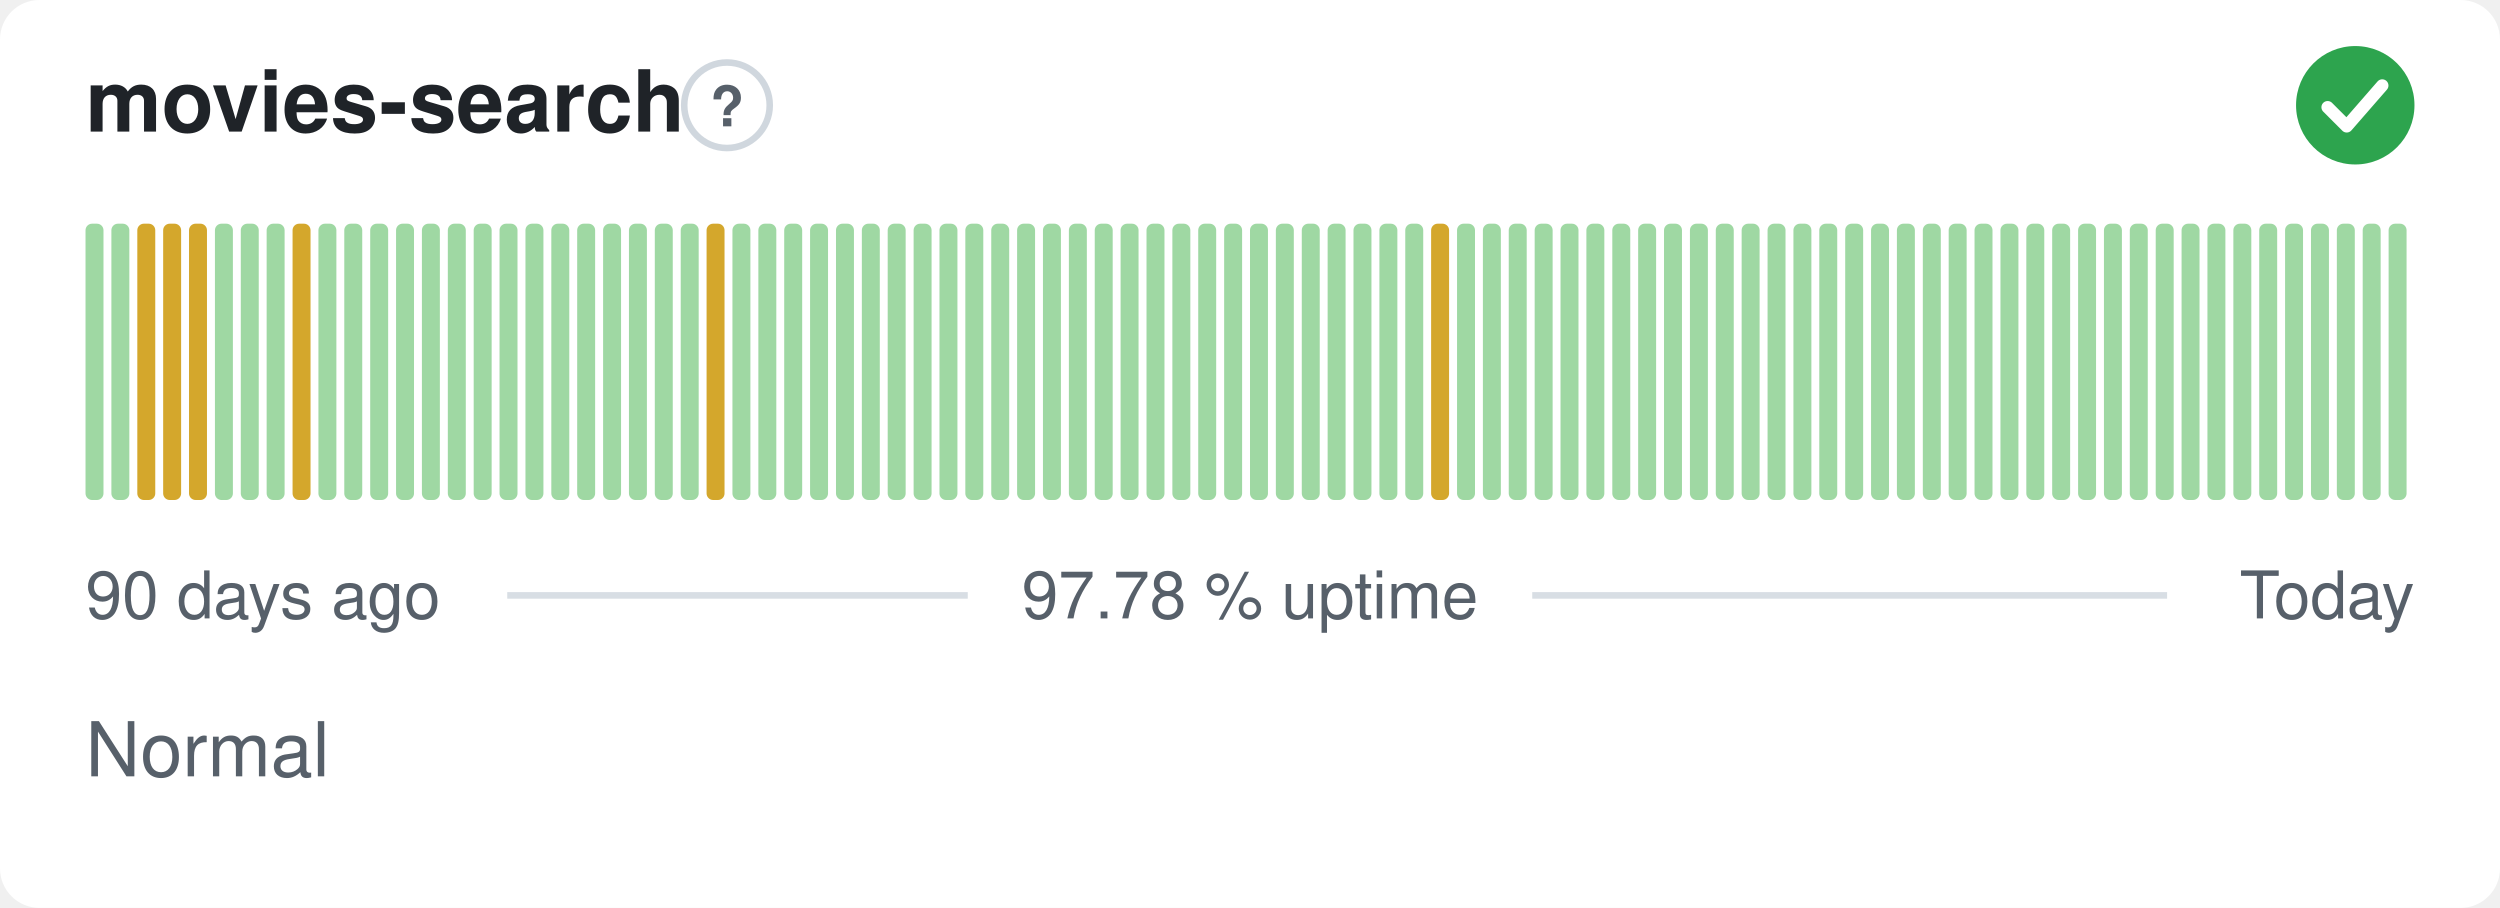
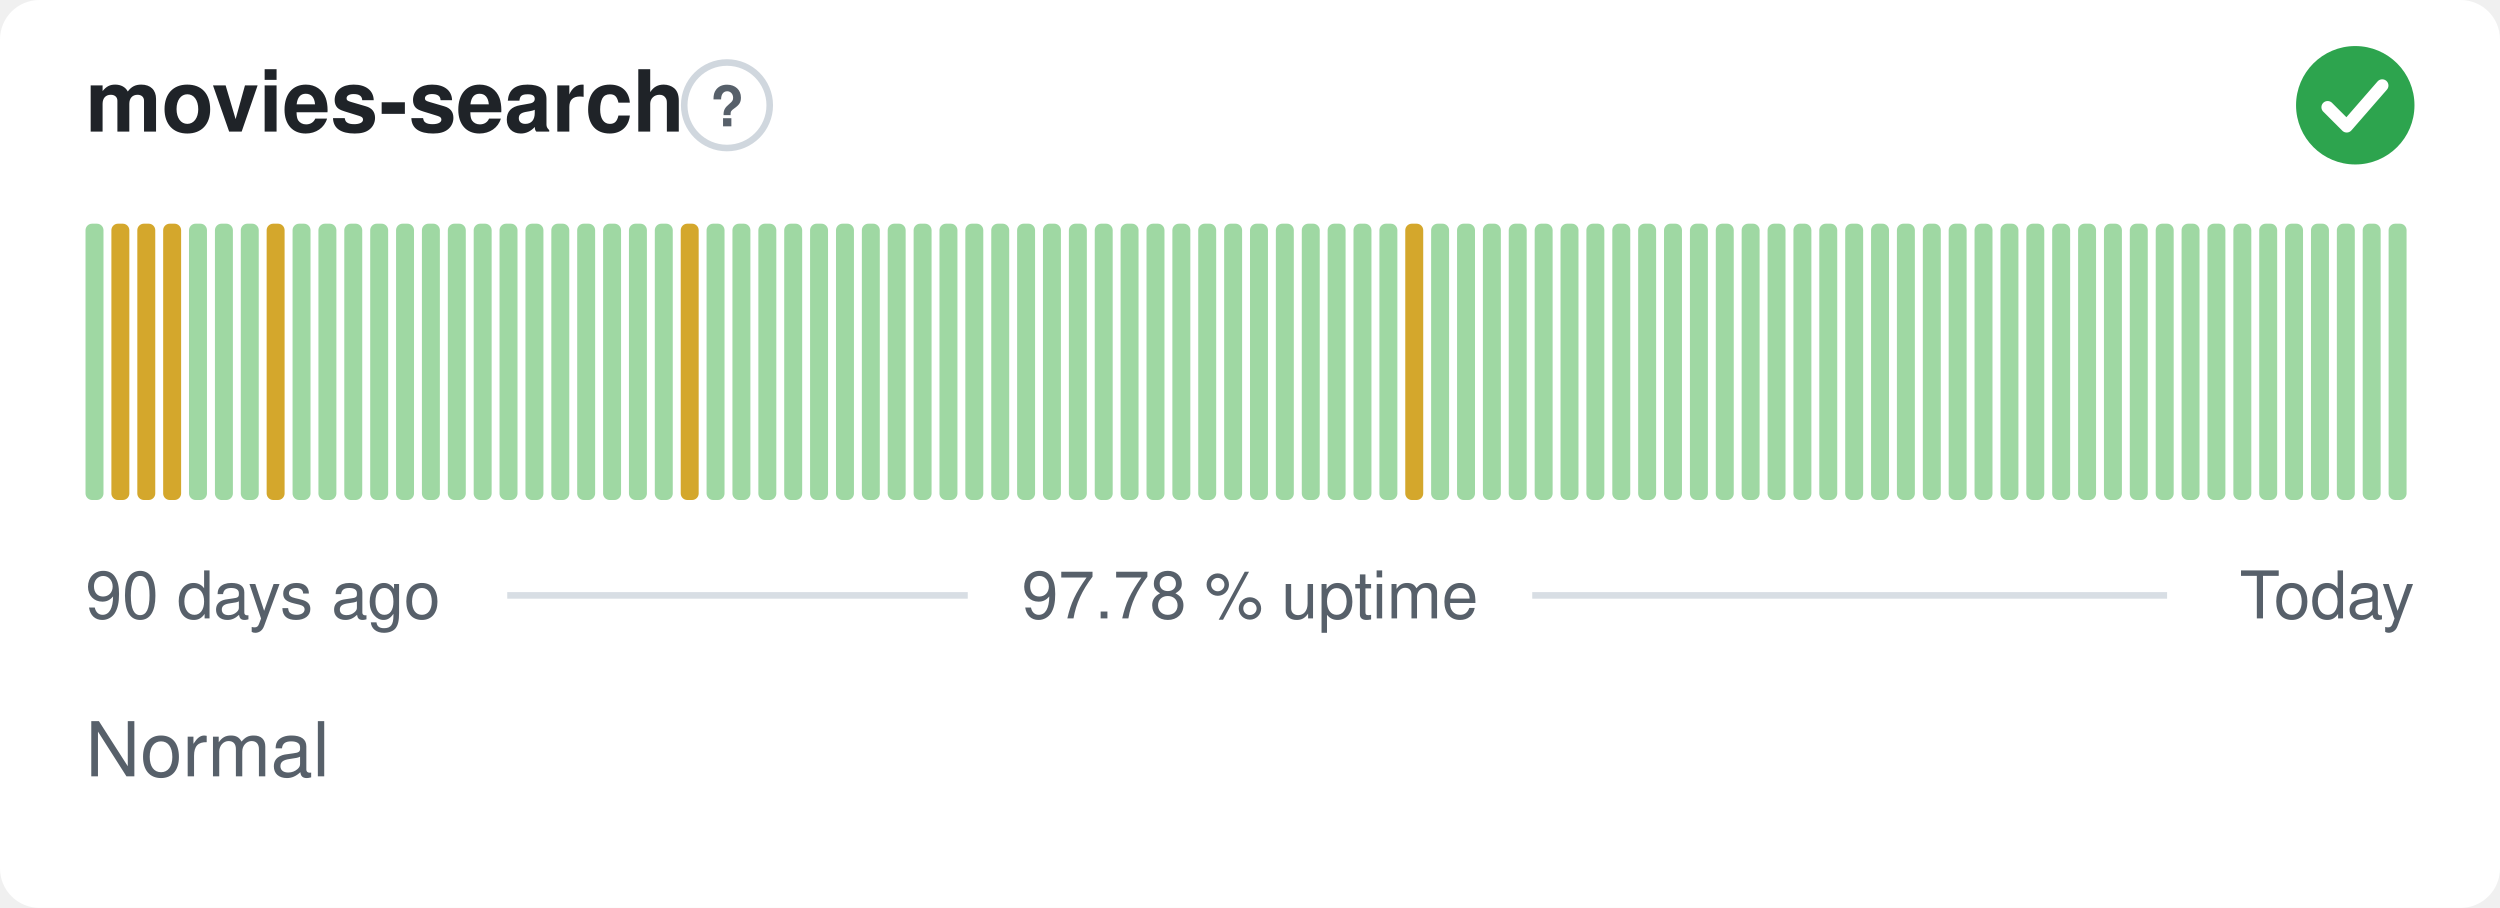
<svg xmlns="http://www.w3.org/2000/svg" width="380" height="138" viewBox="0 0 380 138" role="img" aria-label="movies-search: Normal, 97.78 % uptime over the last 90 days" font-family="-apple-system,BlinkMacSystemFont,'Segoe UI',Helvetica,Arial,sans-serif">
  <style>
    @media (prefers-color-scheme: dark) {
      .bg { fill: #0d1117 }
      .title { fill: #e6edf3 }
      .muted { fill: #8b949e }
      .hint { stroke: #30363d }
      .rule { stroke: #30363d }
      .nodata { fill: #21262d }
    }
  </style>
  <rect class="bg" width="380" height="138" rx="6" fill="#ffffff" />
  <text class="title" x="13" y="20" font-size="13" font-weight="600" fill="#1f2328">movies-search</text>
  <circle class="hint" cx="110.5" cy="16" r="6.5" fill="none" stroke="#d0d7de" stroke-width="1" />
  <text class="muted" x="110.5" y="19.2" text-anchor="middle" font-size="8.5" font-weight="700" fill="#57606a">?</text>
  <circle cx="358" cy="16" r="9" fill="#2da44e" />
  <path d="M353.80 16.30l2.90 2.90 5.40 -6.20" fill="none" stroke="#fff" stroke-width="1.89" stroke-linecap="round" stroke-linejoin="round" />
  <rect x="13.00" y="34.00" width="2.73" height="42.00" rx="1" fill="#9fd8a3" />
-   <rect x="16.93" y="34.00" width="2.73" height="42.00" rx="1" fill="#9fd8a3" />
+   <rect x="16.93" y="34.00" width="2.73" height="42.00" rx="1" fill="#d4a72c" />
  <rect x="20.87" y="34.00" width="2.73" height="42.00" rx="1" fill="#d4a72c" />
  <rect x="24.80" y="34.00" width="2.73" height="42.00" rx="1" fill="#d4a72c" />
-   <rect x="28.73" y="34.00" width="2.73" height="42.00" rx="1" fill="#d4a72c" />
+   <rect x="28.73" y="34.00" width="2.73" height="42.00" rx="1" fill="#9fd8a3" />
  <rect x="32.67" y="34.00" width="2.73" height="42.00" rx="1" fill="#9fd8a3" />
  <rect x="36.60" y="34.00" width="2.73" height="42.00" rx="1" fill="#9fd8a3" />
-   <rect x="40.53" y="34.00" width="2.73" height="42.00" rx="1" fill="#9fd8a3" />
-   <rect x="44.47" y="34.00" width="2.73" height="42.00" rx="1" fill="#d4a72c" />
+   <rect x="40.53" y="34.00" width="2.73" height="42.00" rx="1" fill="#d4a72c" />
+   <rect x="44.47" y="34.00" width="2.73" height="42.00" rx="1" fill="#9fd8a3" />
  <rect x="48.40" y="34.00" width="2.73" height="42.00" rx="1" fill="#9fd8a3" />
  <rect x="52.33" y="34.00" width="2.73" height="42.00" rx="1" fill="#9fd8a3" />
  <rect x="56.27" y="34.00" width="2.73" height="42.00" rx="1" fill="#9fd8a3" />
  <rect x="60.20" y="34.00" width="2.73" height="42.00" rx="1" fill="#9fd8a3" />
  <rect x="64.13" y="34.00" width="2.73" height="42.00" rx="1" fill="#9fd8a3" />
  <rect x="68.07" y="34.00" width="2.73" height="42.00" rx="1" fill="#9fd8a3" />
  <rect x="72.00" y="34.00" width="2.73" height="42.00" rx="1" fill="#9fd8a3" />
  <rect x="75.93" y="34.00" width="2.73" height="42.00" rx="1" fill="#9fd8a3" />
  <rect x="79.87" y="34.00" width="2.73" height="42.00" rx="1" fill="#9fd8a3" />
  <rect x="83.80" y="34.00" width="2.73" height="42.00" rx="1" fill="#9fd8a3" />
  <rect x="87.73" y="34.00" width="2.73" height="42.00" rx="1" fill="#9fd8a3" />
  <rect x="91.67" y="34.00" width="2.73" height="42.00" rx="1" fill="#9fd8a3" />
  <rect x="95.60" y="34.00" width="2.73" height="42.00" rx="1" fill="#9fd8a3" />
  <rect x="99.53" y="34.00" width="2.73" height="42.00" rx="1" fill="#9fd8a3" />
-   <rect x="103.47" y="34.00" width="2.73" height="42.00" rx="1" fill="#9fd8a3" />
-   <rect x="107.40" y="34.00" width="2.73" height="42.00" rx="1" fill="#d4a72c" />
+   <rect x="103.47" y="34.00" width="2.73" height="42.00" rx="1" fill="#d4a72c" />
+   <rect x="107.40" y="34.00" width="2.73" height="42.00" rx="1" fill="#9fd8a3" />
  <rect x="111.33" y="34.00" width="2.73" height="42.00" rx="1" fill="#9fd8a3" />
  <rect x="115.27" y="34.00" width="2.73" height="42.00" rx="1" fill="#9fd8a3" />
  <rect x="119.20" y="34.00" width="2.73" height="42.00" rx="1" fill="#9fd8a3" />
  <rect x="123.13" y="34.00" width="2.73" height="42.00" rx="1" fill="#9fd8a3" />
  <rect x="127.07" y="34.00" width="2.73" height="42.00" rx="1" fill="#9fd8a3" />
  <rect x="131.00" y="34.00" width="2.73" height="42.00" rx="1" fill="#9fd8a3" />
  <rect x="134.93" y="34.00" width="2.73" height="42.00" rx="1" fill="#9fd8a3" />
  <rect x="138.87" y="34.00" width="2.73" height="42.00" rx="1" fill="#9fd8a3" />
  <rect x="142.80" y="34.00" width="2.73" height="42.00" rx="1" fill="#9fd8a3" />
  <rect x="146.73" y="34.00" width="2.73" height="42.00" rx="1" fill="#9fd8a3" />
  <rect x="150.67" y="34.00" width="2.73" height="42.00" rx="1" fill="#9fd8a3" />
  <rect x="154.60" y="34.00" width="2.73" height="42.00" rx="1" fill="#9fd8a3" />
  <rect x="158.53" y="34.00" width="2.73" height="42.00" rx="1" fill="#9fd8a3" />
  <rect x="162.47" y="34.00" width="2.73" height="42.00" rx="1" fill="#9fd8a3" />
  <rect x="166.40" y="34.00" width="2.73" height="42.00" rx="1" fill="#9fd8a3" />
  <rect x="170.33" y="34.00" width="2.73" height="42.00" rx="1" fill="#9fd8a3" />
  <rect x="174.27" y="34.00" width="2.73" height="42.00" rx="1" fill="#9fd8a3" />
  <rect x="178.20" y="34.00" width="2.73" height="42.00" rx="1" fill="#9fd8a3" />
  <rect x="182.13" y="34.00" width="2.73" height="42.00" rx="1" fill="#9fd8a3" />
  <rect x="186.07" y="34.00" width="2.73" height="42.00" rx="1" fill="#9fd8a3" />
  <rect x="190.00" y="34.00" width="2.73" height="42.00" rx="1" fill="#9fd8a3" />
  <rect x="193.93" y="34.00" width="2.73" height="42.00" rx="1" fill="#9fd8a3" />
  <rect x="197.87" y="34.00" width="2.73" height="42.00" rx="1" fill="#9fd8a3" />
  <rect x="201.80" y="34.00" width="2.73" height="42.00" rx="1" fill="#9fd8a3" />
  <rect x="205.73" y="34.00" width="2.73" height="42.00" rx="1" fill="#9fd8a3" />
  <rect x="209.67" y="34.00" width="2.73" height="42.00" rx="1" fill="#9fd8a3" />
-   <rect x="213.60" y="34.00" width="2.73" height="42.00" rx="1" fill="#9fd8a3" />
-   <rect x="217.53" y="34.00" width="2.73" height="42.00" rx="1" fill="#d4a72c" />
+   <rect x="213.60" y="34.00" width="2.73" height="42.00" rx="1" fill="#d4a72c" />
+   <rect x="217.53" y="34.00" width="2.73" height="42.00" rx="1" fill="#9fd8a3" />
  <rect x="221.47" y="34.00" width="2.73" height="42.00" rx="1" fill="#9fd8a3" />
  <rect x="225.40" y="34.00" width="2.73" height="42.00" rx="1" fill="#9fd8a3" />
  <rect x="229.33" y="34.00" width="2.73" height="42.00" rx="1" fill="#9fd8a3" />
  <rect x="233.27" y="34.00" width="2.73" height="42.00" rx="1" fill="#9fd8a3" />
  <rect x="237.20" y="34.00" width="2.73" height="42.00" rx="1" fill="#9fd8a3" />
  <rect x="241.13" y="34.00" width="2.73" height="42.00" rx="1" fill="#9fd8a3" />
  <rect x="245.07" y="34.00" width="2.73" height="42.00" rx="1" fill="#9fd8a3" />
  <rect x="249.00" y="34.00" width="2.73" height="42.00" rx="1" fill="#9fd8a3" />
  <rect x="252.93" y="34.00" width="2.73" height="42.00" rx="1" fill="#9fd8a3" />
  <rect x="256.87" y="34.00" width="2.73" height="42.00" rx="1" fill="#9fd8a3" />
  <rect x="260.80" y="34.00" width="2.73" height="42.00" rx="1" fill="#9fd8a3" />
  <rect x="264.73" y="34.00" width="2.73" height="42.00" rx="1" fill="#9fd8a3" />
  <rect x="268.67" y="34.00" width="2.73" height="42.00" rx="1" fill="#9fd8a3" />
  <rect x="272.60" y="34.00" width="2.73" height="42.00" rx="1" fill="#9fd8a3" />
  <rect x="276.53" y="34.00" width="2.73" height="42.00" rx="1" fill="#9fd8a3" />
  <rect x="280.47" y="34.00" width="2.73" height="42.00" rx="1" fill="#9fd8a3" />
  <rect x="284.40" y="34.00" width="2.73" height="42.00" rx="1" fill="#9fd8a3" />
  <rect x="288.33" y="34.00" width="2.73" height="42.00" rx="1" fill="#9fd8a3" />
  <rect x="292.27" y="34.00" width="2.73" height="42.00" rx="1" fill="#9fd8a3" />
  <rect x="296.20" y="34.00" width="2.73" height="42.00" rx="1" fill="#9fd8a3" />
  <rect x="300.13" y="34.00" width="2.73" height="42.00" rx="1" fill="#9fd8a3" />
  <rect x="304.07" y="34.00" width="2.73" height="42.00" rx="1" fill="#9fd8a3" />
  <rect x="308.00" y="34.00" width="2.73" height="42.00" rx="1" fill="#9fd8a3" />
  <rect x="311.93" y="34.00" width="2.73" height="42.00" rx="1" fill="#9fd8a3" />
  <rect x="315.87" y="34.00" width="2.73" height="42.00" rx="1" fill="#9fd8a3" />
  <rect x="319.80" y="34.00" width="2.73" height="42.00" rx="1" fill="#9fd8a3" />
  <rect x="323.73" y="34.00" width="2.73" height="42.00" rx="1" fill="#9fd8a3" />
  <rect x="327.67" y="34.00" width="2.73" height="42.00" rx="1" fill="#9fd8a3" />
  <rect x="331.60" y="34.00" width="2.73" height="42.00" rx="1" fill="#9fd8a3" />
  <rect x="335.53" y="34.00" width="2.73" height="42.00" rx="1" fill="#9fd8a3" />
  <rect x="339.47" y="34.00" width="2.73" height="42.00" rx="1" fill="#9fd8a3" />
  <rect x="343.40" y="34.00" width="2.73" height="42.00" rx="1" fill="#9fd8a3" />
  <rect x="347.33" y="34.00" width="2.73" height="42.00" rx="1" fill="#9fd8a3" />
  <rect x="351.27" y="34.00" width="2.73" height="42.00" rx="1" fill="#9fd8a3" />
  <rect x="355.20" y="34.00" width="2.73" height="42.00" rx="1" fill="#9fd8a3" />
  <rect x="359.13" y="34.00" width="2.73" height="42.00" rx="1" fill="#9fd8a3" />
  <rect x="363.07" y="34.00" width="2.73" height="42.00" rx="1" fill="#9fd8a3" />
  <text class="muted" x="13" y="94" font-size="10" fill="#57606a">90 days ago</text>
  <text class="muted" x="190" y="94" text-anchor="middle" font-size="10" fill="#57606a">97.78 % uptime</text>
  <text class="muted" x="367" y="94" text-anchor="end" font-size="10" fill="#57606a">Today</text>
  <line class="rule" x1="77.1" y1="90.5" x2="147.1" y2="90.5" stroke="#d8dee4" stroke-width="1" />
  <line class="rule" x1="232.9" y1="90.5" x2="329.4" y2="90.5" stroke="#d8dee4" stroke-width="1" />
  <text class="muted" x="13" y="118" font-size="11.5" fill="#57606a">Normal</text>
</svg>
